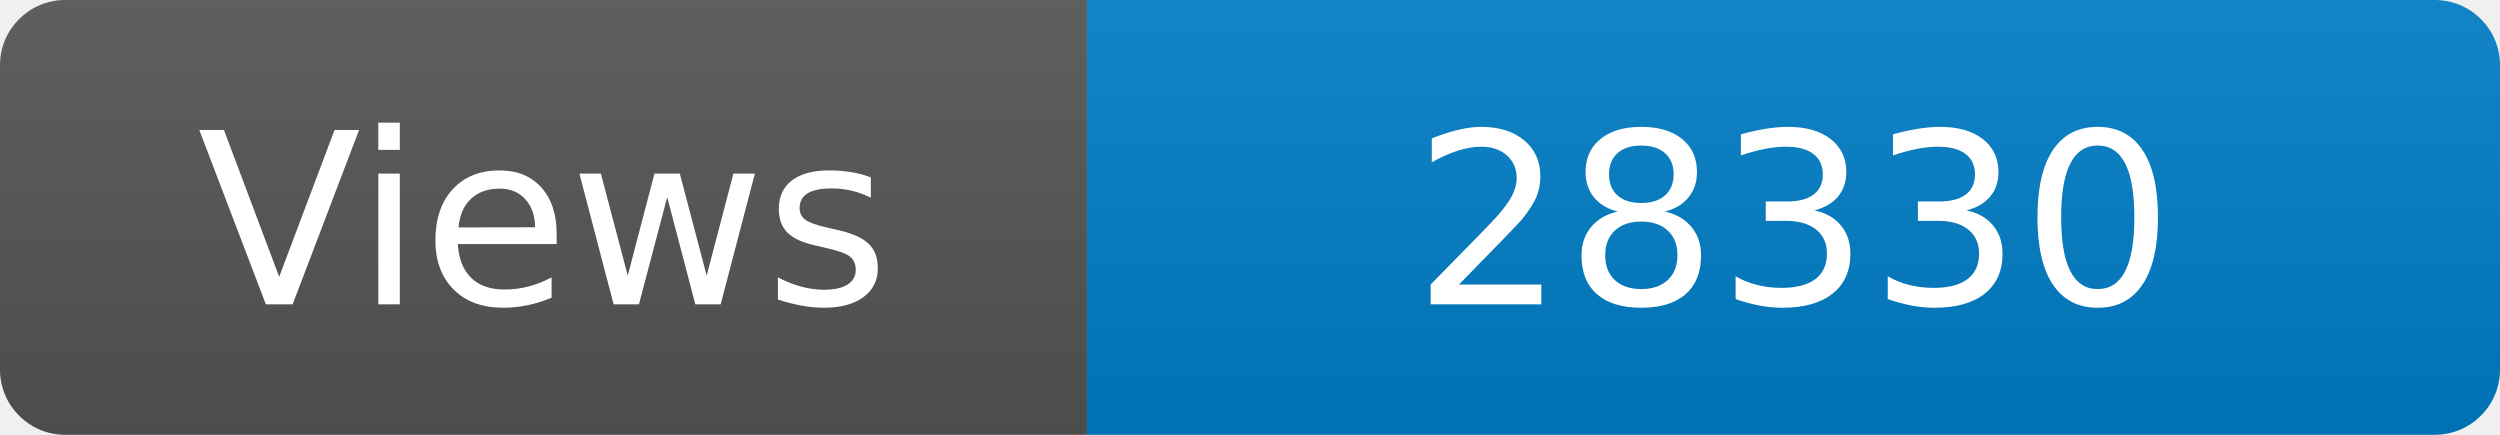
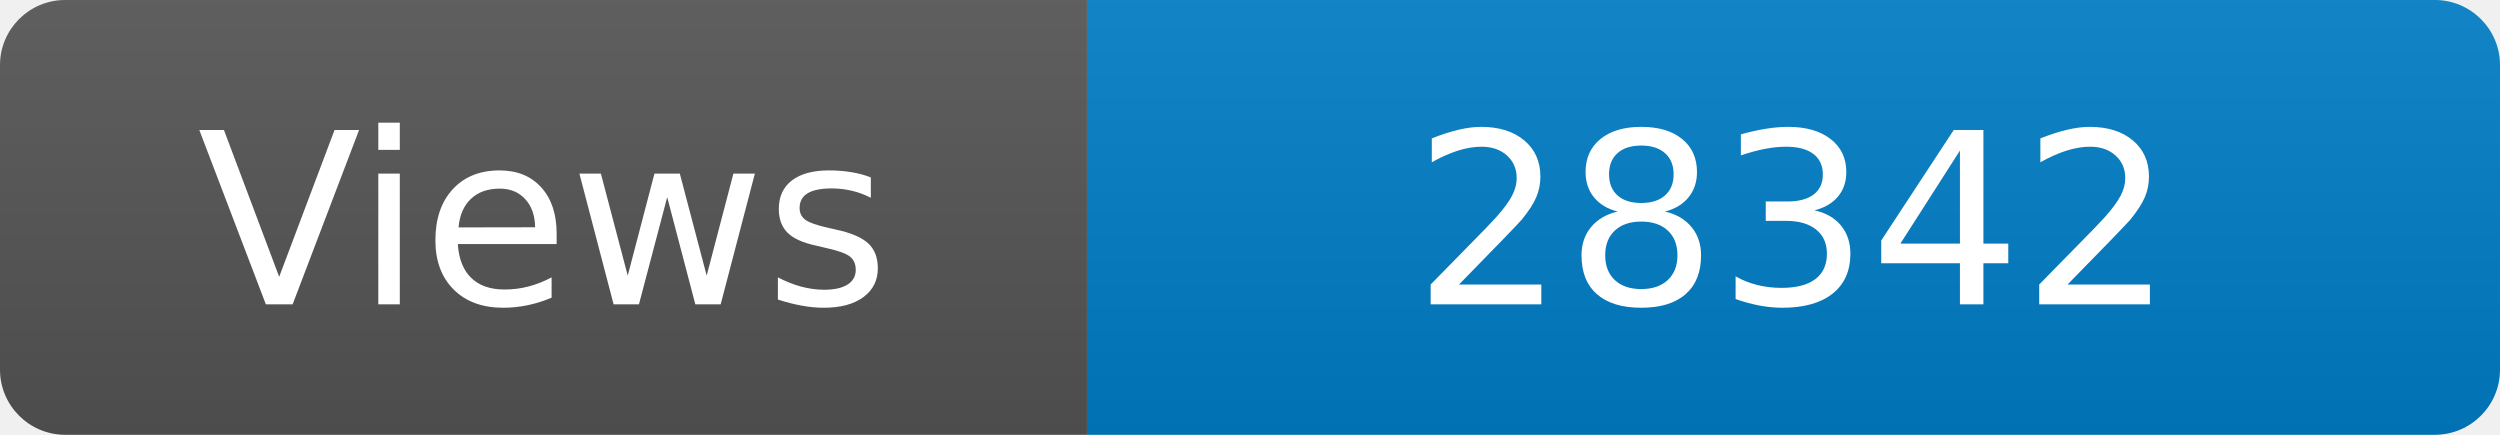
<svg xmlns="http://www.w3.org/2000/svg" width="115" height="20" role="img" aria-label="Maintained?: yes">
  <linearGradient id="s" x2="0" y2="100%">
    <stop offset="0" stop-color="#bbb" stop-opacity=".1" />
    <stop offset="1" stop-opacity=".1" />
  </linearGradient>
  <clipPath id="r">
    <rect width="115" height="20" rx="3" fill="#fff" />
  </clipPath>
  <g clip-path="url(#r)">
    <rect width="50" height="20" fill="#555" />
    <rect x="50" width="160" height="20" fill="#007ec6" />
    <rect width="115" height="20" fill="url(#s)" />
  </g>
  <g fill="#fff" text-anchor="middle" font-family="Verdana,Geneva,DejaVu Sans,sans-serif" font-size="110">
    <text x="250" y="140" transform="scale(.1)" fill="#fff">Views</text>
-     <text x="825" y="140" transform="scale(.1)" fill="#fff">28330</text>
+     <text x="825" y="140" transform="scale(.1)" fill="#fff">28342</text>
  </g>
</svg>
